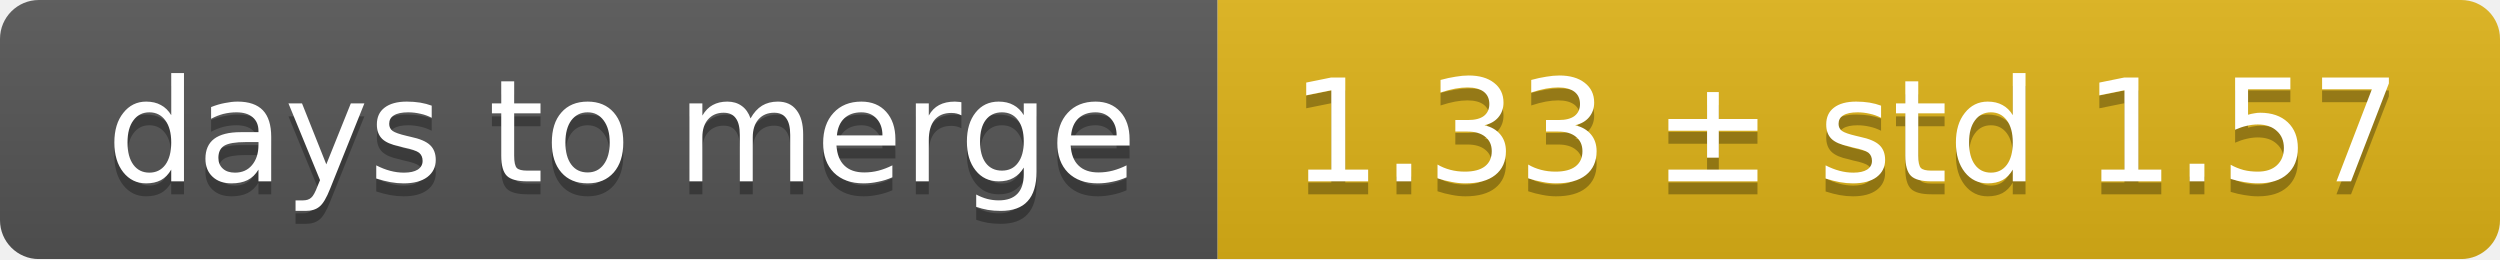
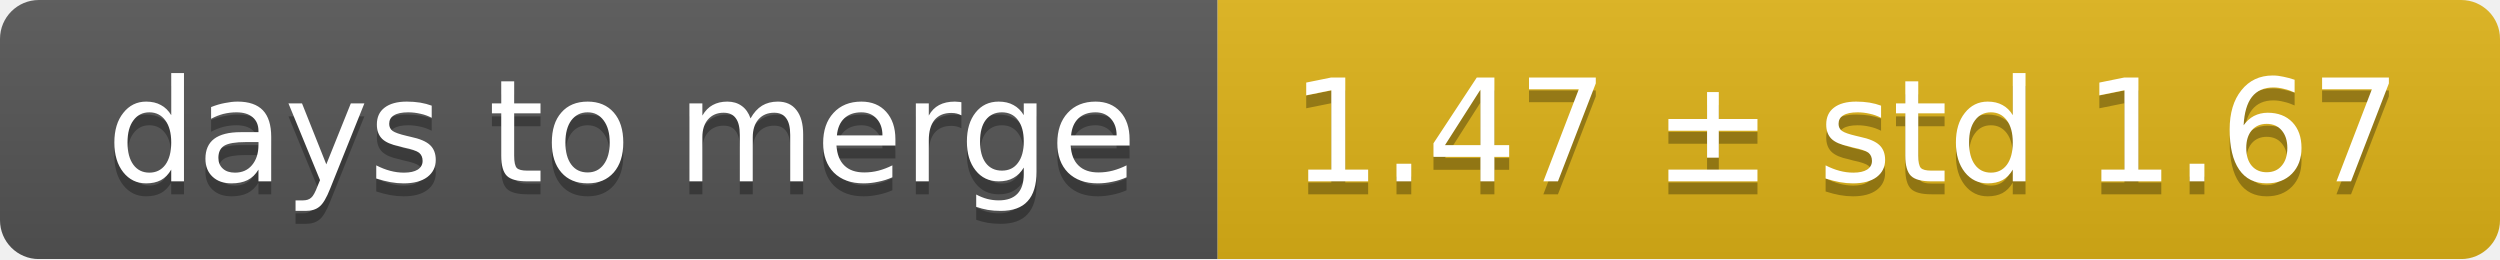
<svg xmlns="http://www.w3.org/2000/svg" width="193" height="20">
  <linearGradient id="smooth" x2="0" y2="100%">
    <stop offset="0" stop-color="#bbb" stop-opacity=".1" />
    <stop offset="1" stop-opacity=".1" />
  </linearGradient>
  <mask id="round">
    <rect width="193" height="20" rx="3" fill="#fff" />
  </mask>
  <g mask="url(#round)">
    <rect width="94" height="20" fill="#555" />
    <rect x="94" width="99" height="20" fill="#dfb317" />
    <rect width="193" height="20" fill="url(#smooth)" />
  </g>
  <g fill="#fff" text-anchor="middle" font-family="DejaVu Sans,Verdana,Geneva,sans-serif" font-size="11">
    <text x="48" y="15" fill="#010101" fill-opacity=".3">days to merge</text>
    <text x="48" y="14">days to merge</text>
-     <text x="142.5" y="15" fill="#010101" fill-opacity=".3">1.33 ± std 1.57</text>
-     <text x="142.5" y="14">1.33 ± std 1.57</text>
+     <text x="142.5" y="15" fill="#010101" fill-opacity=".3">1.47 ± std 1.67</text>
+     <text x="142.5" y="14">1.47 ± std 1.67</text>
  </g>
</svg>
